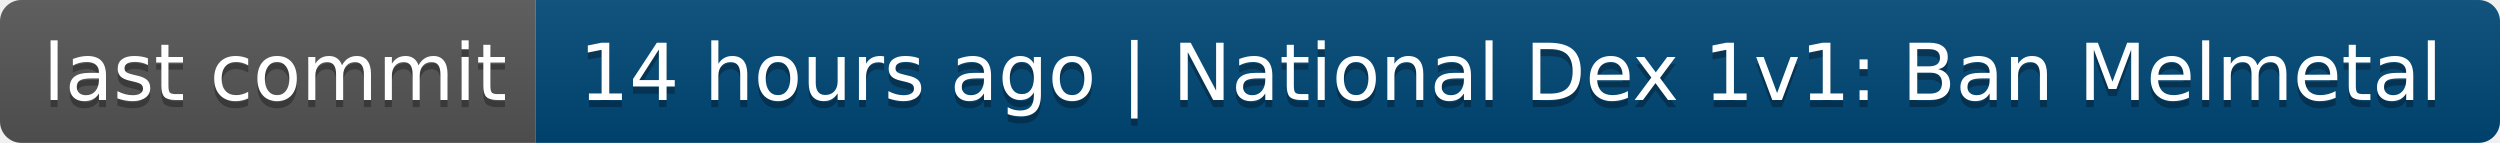
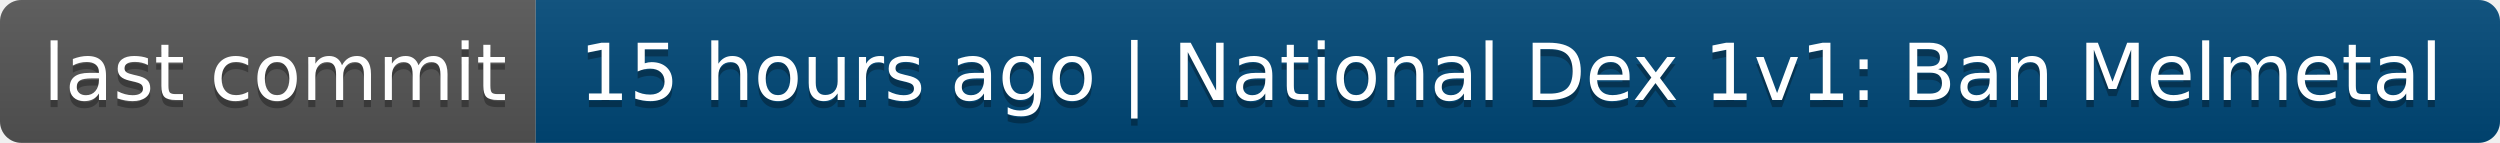
- <svg xmlns="http://www.w3.org/2000/svg" width="350" height="20" role="img" aria-label="last commit: 14 hours ago | National Dex 1v1: Ban Melmetal">
+ <svg xmlns="http://www.w3.org/2000/svg" width="350" height="20" role="img" aria-label="last commit: 15 hours ago | National Dex 1v1: Ban Melmetal">
  <linearGradient id="s" x2="0" y2="100%">
    <stop offset="0" stop-color="#bbb" stop-opacity=".1" />
    <stop offset="1" stop-opacity=".1" />
  </linearGradient>
  <clipPath id="r">
    <rect width="350" height="20" rx="3" fill="#fff" />
  </clipPath>
  <g clip-path="url(#r)">
    <rect width="75" height="20" fill="#555" />
    <rect x="75" width="275" height="20" fill="#004878" />
    <rect width="350" height="20" fill="url(#s)" />
  </g>
  <g fill="#fff" text-anchor="middle" font-family="Verdana,Geneva,DejaVu Sans,sans-serif" text-rendering="geometricPrecision" font-size="110">
    <text aria-hidden="true" x="385" y="150" fill="#010101" fill-opacity=".3" transform="scale(.1)" textLength="650">last commit</text>
    <text x="385" y="140" transform="scale(.1)" fill="#fff" textLength="650">last commit</text>
-     <text aria-hidden="true" x="2115" y="150" fill="#010101" fill-opacity=".3" transform="scale(.1)" textLength="2650">14 hours ago | National Dex 1v1: Ban Melmetal</text>
-     <text x="2115" y="140" transform="scale(.1)" fill="#fff" textLength="2650">14 hours ago | National Dex 1v1: Ban Melmetal</text>
+     <text aria-hidden="true" x="2115" y="150" fill="#010101" fill-opacity=".3" transform="scale(.1)" textLength="2650">15 hours ago | National Dex 1v1: Ban Melmetal</text>
+     <text x="2115" y="140" transform="scale(.1)" fill="#fff" textLength="2650">15 hours ago | National Dex 1v1: Ban Melmetal</text>
  </g>
</svg>
